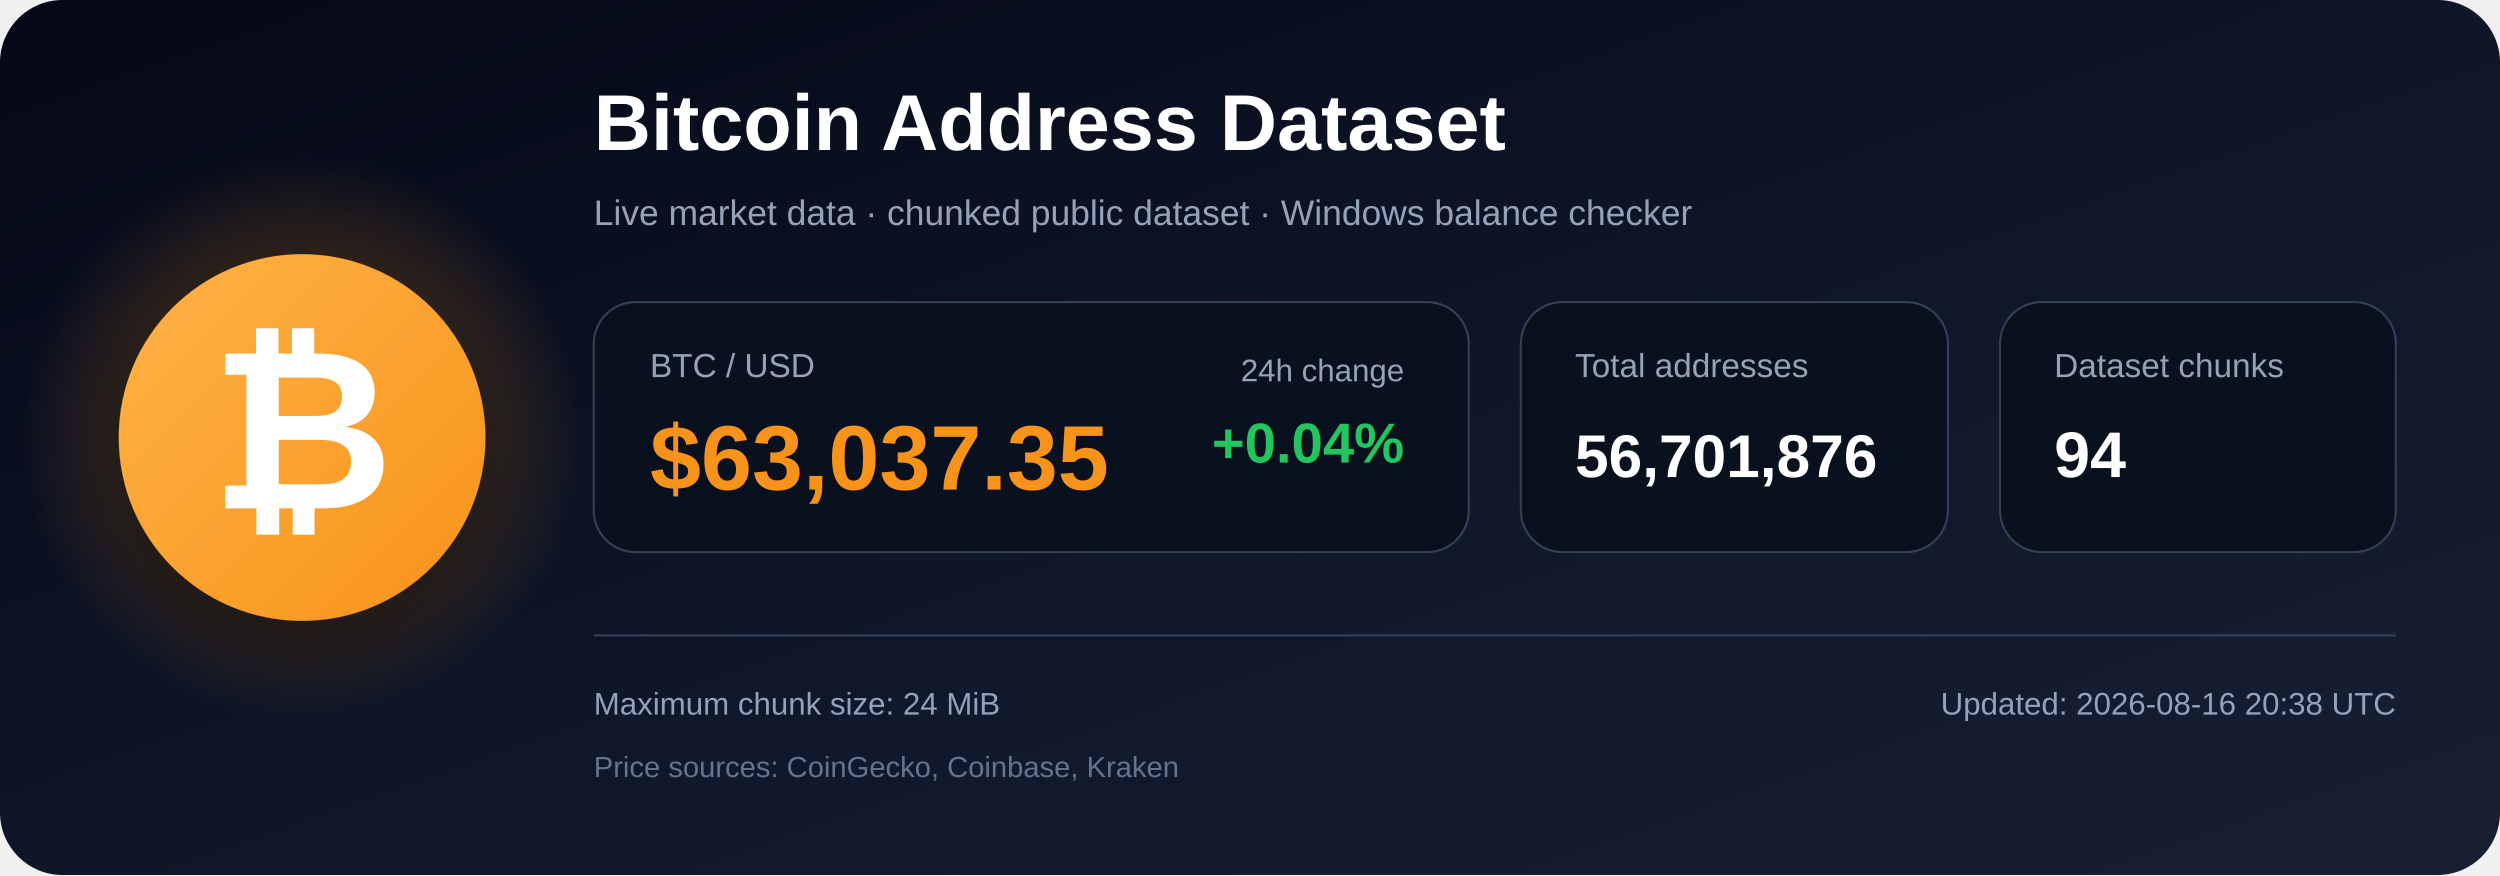
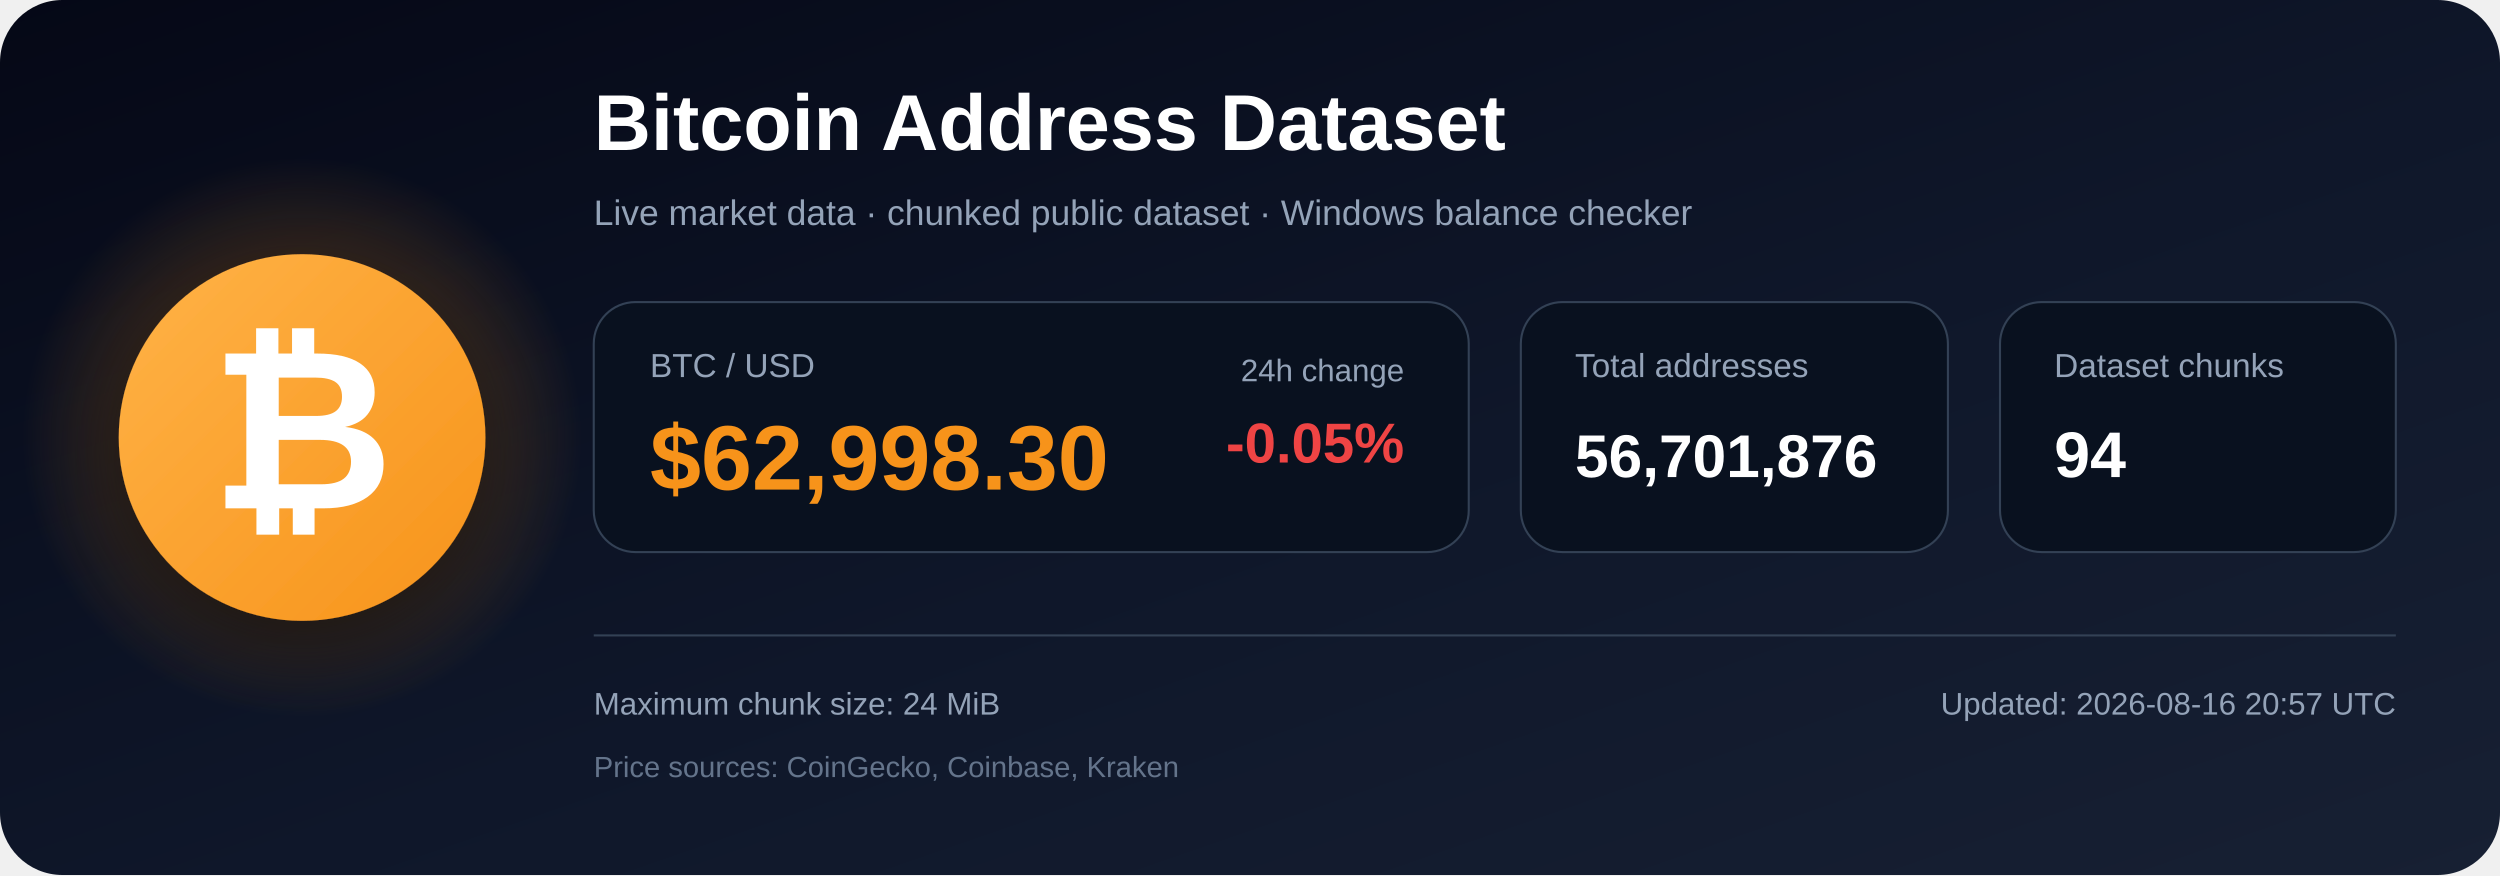
<svg xmlns="http://www.w3.org/2000/svg" width="1200" height="420" viewBox="0 0 1200 420" role="img" aria-labelledby="title description">
  <defs>
    <linearGradient id="bg" x1="0" y1="0" x2="1" y2="1">
      <stop offset="0%" stop-color="#050816" />
      <stop offset="55%" stop-color="#0f172a" />
      <stop offset="100%" stop-color="#172033" />
    </linearGradient>
    <radialGradient id="glow">
      <stop offset="0%" stop-color="#f7931a" stop-opacity=".48" />
      <stop offset="100%" stop-color="#f7931a" stop-opacity="0" />
    </radialGradient>
    <linearGradient id="orange" x1="0" y1="0" x2="1" y2="1">
      <stop offset="0%" stop-color="#ffb347" />
      <stop offset="100%" stop-color="#f7931a" />
    </linearGradient>
    <filter id="shadow" x="-40%" y="-40%" width="180%" height="180%">
      <feDropShadow dx="0" dy="12" stdDeviation="18" flood-color="#000000" flood-opacity=".50" />
    </filter>
  </defs>
  <rect width="1200" height="420" rx="30" fill="url(#bg)" />
  <circle cx="145" cy="210" r="135" fill="url(#glow)" />
  <circle cx="145" cy="210" r="88" fill="url(#orange)" filter="url(#shadow)" />
  <text x="145" y="244" text-anchor="middle" font-family="Arial, Helvetica, sans-serif" font-size="108" font-weight="700" fill="#ffffff">₿</text>
  <text x="285" y="72" font-family="Arial, Helvetica, sans-serif" font-size="38" font-weight="700" fill="#ffffff">
    Bitcoin Address Dataset
  </text>
  <text x="285" y="108" font-family="Arial, Helvetica, sans-serif" font-size="17" fill="#94a3b8">
    Live market data · chunked public dataset · Windows balance checker
  </text>
  <rect x="285" y="145" width="420" height="120" rx="20" fill="#09111f" stroke="#334155" />
  <text x="312" y="181" font-family="Arial, Helvetica, sans-serif" font-size="16" fill="#94a3b8">BTC / USD</text>
-   <text x="312" y="235" font-family="Arial, Helvetica, sans-serif" font-size="44" font-weight="700" fill="#f7931a">$63,037.35</text>
+   <text x="312" y="235" font-family="Arial, Helvetica, sans-serif" font-size="44" font-weight="700" fill="#f7931a">$62,998.30</text>
  <text x="674" y="183" text-anchor="end" font-family="Arial, Helvetica, sans-serif" font-size="15" fill="#94a3b8">24h change</text>
-   <text x="674" y="222" text-anchor="end" font-family="Arial, Helvetica, sans-serif" font-size="27" font-weight="700" fill="#22c55e">+0.04%</text>
+   <text x="674" y="222" text-anchor="end" font-family="Arial, Helvetica, sans-serif" font-size="27" font-weight="700" fill="#ef4444">-0.05%</text>
  <rect x="730" y="145" width="205" height="120" rx="20" fill="#09111f" stroke="#334155" />
  <text x="756" y="181" font-family="Arial, Helvetica, sans-serif" font-size="16" fill="#94a3b8">Total addresses</text>
  <text x="756" y="229" font-family="Arial, Helvetica, sans-serif" font-size="29" font-weight="700" fill="#ffffff">56,701,876</text>
  <rect x="960" y="145" width="190" height="120" rx="20" fill="#09111f" stroke="#334155" />
  <text x="986" y="181" font-family="Arial, Helvetica, sans-serif" font-size="16" fill="#94a3b8">Dataset chunks</text>
  <text x="986" y="229" font-family="Arial, Helvetica, sans-serif" font-size="31" font-weight="700" fill="#ffffff">94</text>
  <line x1="285" y1="305" x2="1150" y2="305" stroke="#334155" stroke-width="1" />
  <text x="285" y="343" font-family="Arial, Helvetica, sans-serif" font-size="15" fill="#94a3b8">
    Maximum chunk size: 24 MiB
  </text>
  <text x="285" y="373" font-family="Arial, Helvetica, sans-serif" font-size="14" fill="#64748b">
    Price sources: CoinGecko, Coinbase, Kraken
  </text>
  <text x="1150" y="343" text-anchor="end" font-family="Arial, Helvetica, sans-serif" font-size="15" fill="#94a3b8">
-     Updated: 2026-08-16 20:38 UTC
+     Updated: 2026-08-16 20:57 UTC
  </text>
</svg>
